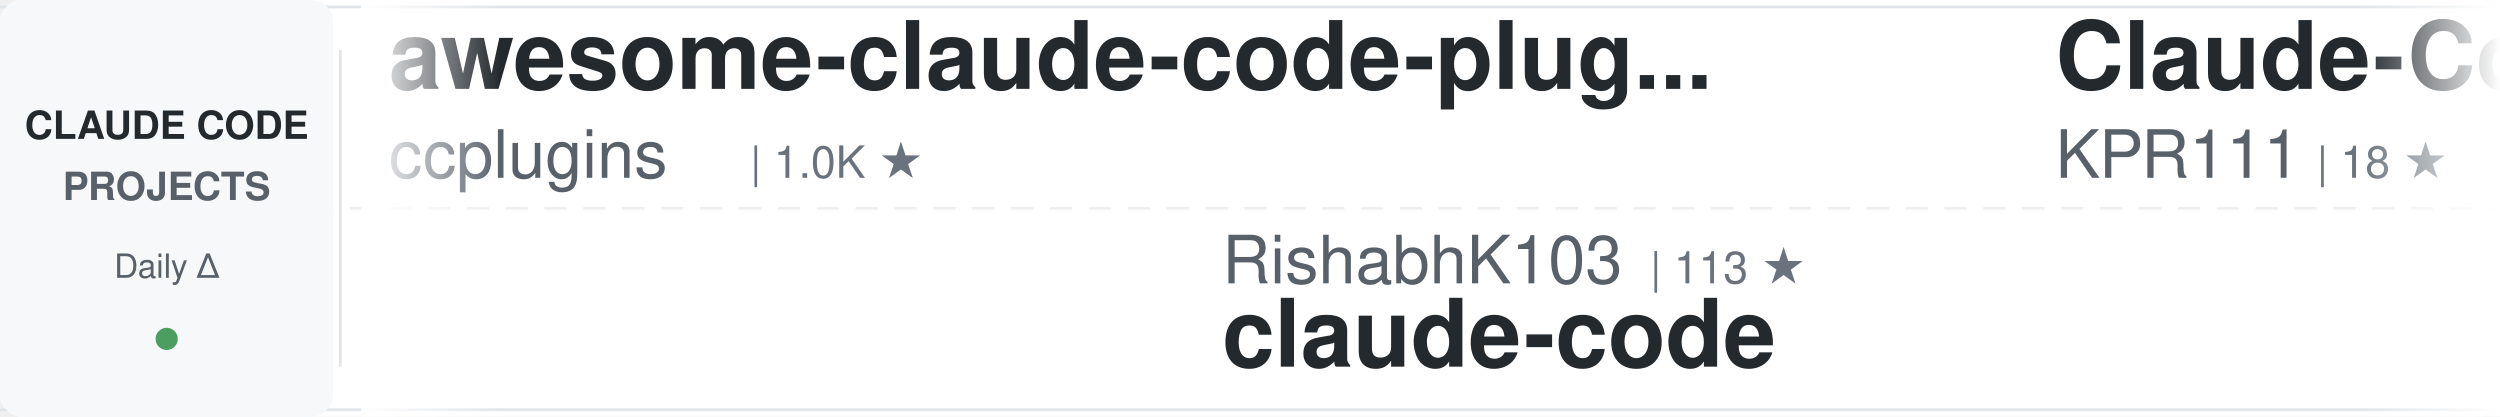
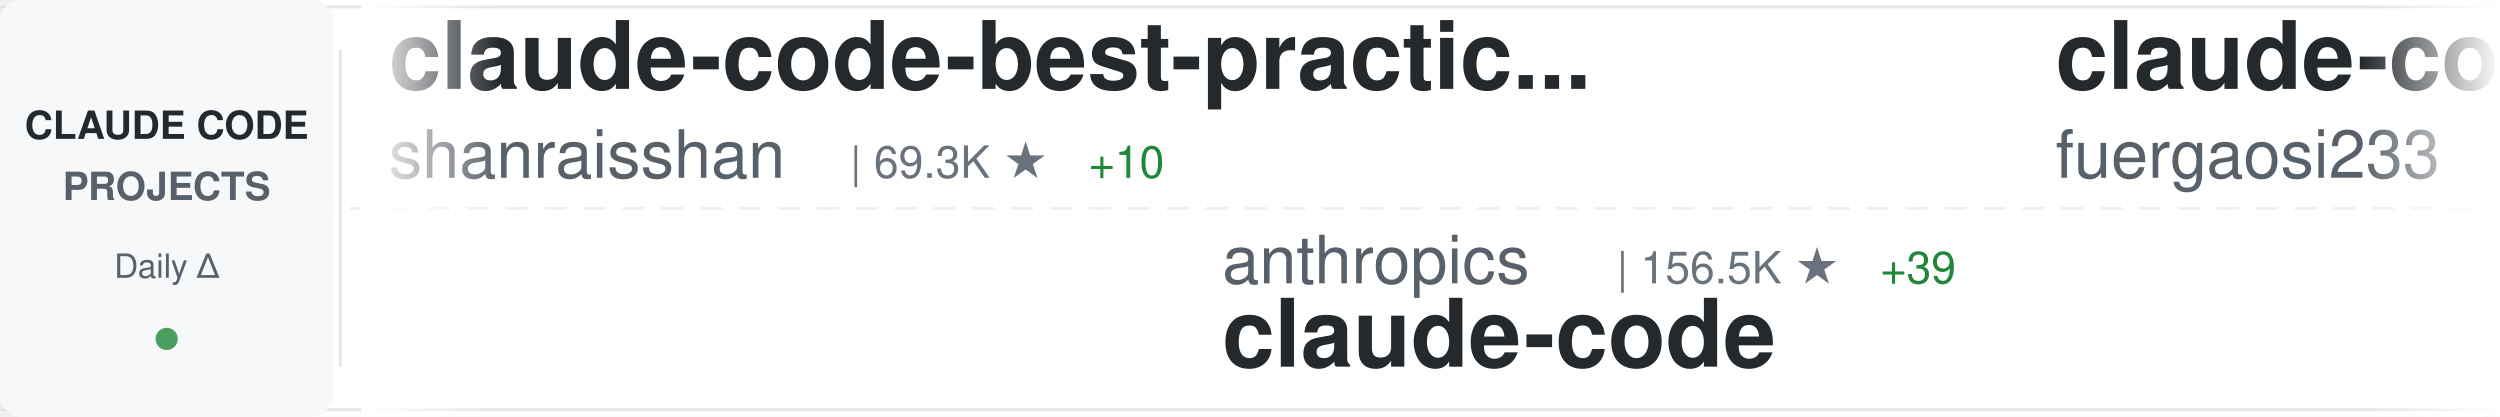
<svg xmlns="http://www.w3.org/2000/svg" width="900" height="150">
  <defs>
    <linearGradient id="awesomeLeftFade" x1="0%" y1="0%" x2="100%" y2="0%">
      <stop offset="0%" style="stop-color:#ffffff;stop-opacity:1" />
      <stop offset="100%" style="stop-color:#ffffff;stop-opacity:0" />
    </linearGradient>
    <linearGradient id="awesomeRightFade" x1="0%" y1="0%" x2="100%" y2="0%">
      <stop offset="0%" style="stop-color:#ffffff;stop-opacity:0" />
      <stop offset="100%" style="stop-color:#ffffff;stop-opacity:1" />
    </linearGradient>
  </defs>
  <rect width="900" height="150" fill="#ffffff" rx="8" />
  <rect x="0" y="2" width="900" height="1" fill="#e1e4e8" />
  <rect x="0" y="147" width="900" height="1" fill="#e1e4e8" />
  <line x1="0" y1="75" x2="900" y2="75" stroke="#e1e4e8" stroke-width="1" stroke-dasharray="8 6" opacity="0.6" />
  <rect x="0" y="0" width="120" height="150" fill="#f6f8fa" rx="8" />
  <text x="60" y="50" font-family="-apple-system, BlinkMacSystemFont, 'Segoe UI', Helvetica, Arial, sans-serif" font-size="14" font-weight="600" fill="#24292e" text-anchor="middle">CLAUDE CODE</text>
  <text x="60" y="72" font-family="-apple-system, BlinkMacSystemFont, 'Segoe UI', Helvetica, Arial, sans-serif" font-size="14" font-weight="600" fill="#586069" text-anchor="middle">PROJECTS</text>
  <text x="60" y="100" font-family="-apple-system, BlinkMacSystemFont, 'Segoe UI', Helvetica, Arial, sans-serif" font-size="12" font-weight="500" fill="#586069" text-anchor="middle">Daily Δ</text>
  <circle cx="60" cy="122" r="4" fill="#22863a" opacity="0.8" />
  <rect x="122" y="18" width="1" height="114" fill="#e1e4e8" />
  <clipPath id="awesomeTickerClip">
    <rect x="130" y="0" width="770" height="150" />
  </clipPath>
  <g clip-path="url(#awesomeTickerClip)">
    <g id="awesomeTickerItems">
      <animateTransform attributeName="transform" attributeType="XML" type="translate" from="0 0" to="-3000 0" dur="54s" repeatCount="indefinite" />
      <g transform="translate(0, 0)">
-         <text x="140" y="32" font-family="-apple-system, BlinkMacSystemFont, 'Segoe UI', Helvetica, Arial, sans-serif" font-size="34" font-weight="600" fill="#24292e">awesome-claude-code-plug...</text>
-         <text x="140" y="64" font-family="-apple-system, BlinkMacSystemFont, 'Segoe UI', Helvetica, Arial, sans-serif" font-size="24" font-weight="400" fill="#586069">ccplugins</text>
-         <text x="270" y="64" font-family="-apple-system, BlinkMacSystemFont, 'Segoe UI', Helvetica, Arial, sans-serif" font-size="16" font-weight="500" fill="#6a737d">| 1.0K ★</text>
+         <text x="140" y="32" font-family="-apple-system, BlinkMacSystemFont, 'Segoe UI', Helvetica, Arial, sans-serif" font-size="34" font-weight="600" fill="#24292e">claude-code-best-practic...</text>
+         <text x="140" y="64" font-family="-apple-system, BlinkMacSystemFont, 'Segoe UI', Helvetica, Arial, sans-serif" font-size="24" font-weight="400" fill="#586069">shanraisshan</text>
+         <text x="306" y="64" font-family="-apple-system, BlinkMacSystemFont, 'Segoe UI', Helvetica, Arial, sans-serif" font-size="16" font-weight="500" fill="#6a737d">| 69.3K ★</text>
+         <text x="392" y="64" font-family="-apple-system, BlinkMacSystemFont, 'Segoe UI', Helvetica, Arial, sans-serif" font-size="16" font-weight="500" fill="#22863a"> +10</text>
      </g>
      <g transform="translate(300, 0)">
-         <text x="140" y="102" font-family="-apple-system, BlinkMacSystemFont, 'Segoe UI', Helvetica, Arial, sans-serif" font-size="24" font-weight="400" fill="#586069">RishabhK103</text>
-         <text x="294" y="102" font-family="-apple-system, BlinkMacSystemFont, 'Segoe UI', Helvetica, Arial, sans-serif" font-size="16" font-weight="500" fill="#6a737d">| 113 ★</text>
+         <text x="140" y="102" font-family="-apple-system, BlinkMacSystemFont, 'Segoe UI', Helvetica, Arial, sans-serif" font-size="24" font-weight="400" fill="#586069">anthropics</text>
+         <text x="282" y="102" font-family="-apple-system, BlinkMacSystemFont, 'Segoe UI', Helvetica, Arial, sans-serif" font-size="16" font-weight="500" fill="#6a737d">| 156.5K ★</text>
+         <text x="377" y="102" font-family="-apple-system, BlinkMacSystemFont, 'Segoe UI', Helvetica, Arial, sans-serif" font-size="16" font-weight="500" fill="#22863a"> +39</text>
        <text x="140" y="132" font-family="-apple-system, BlinkMacSystemFont, 'Segoe UI', Helvetica, Arial, sans-serif" font-size="34" font-weight="600" fill="#24292e">claude-code</text>
      </g>
      <g transform="translate(600, 0)">
-         <text x="140" y="32" font-family="-apple-system, BlinkMacSystemFont, 'Segoe UI', Helvetica, Arial, sans-serif" font-size="34" font-weight="600" fill="#24292e">Claude-Code</text>
-         <text x="140" y="64" font-family="-apple-system, BlinkMacSystemFont, 'Segoe UI', Helvetica, Arial, sans-serif" font-size="24" font-weight="400" fill="#586069">KPR111</text>
-         <text x="234" y="64" font-family="-apple-system, BlinkMacSystemFont, 'Segoe UI', Helvetica, Arial, sans-serif" font-size="16" font-weight="500" fill="#6a737d">| 18 ★</text>
+         <text x="140" y="32" font-family="-apple-system, BlinkMacSystemFont, 'Segoe UI', Helvetica, Arial, sans-serif" font-size="34" font-weight="600" fill="#24292e">claude-code-proxy</text>
+         <text x="140" y="64" font-family="-apple-system, BlinkMacSystemFont, 'Segoe UI', Helvetica, Arial, sans-serif" font-size="24" font-weight="400" fill="#586069">fuergaosi233</text>
+         <text x="306" y="64" font-family="-apple-system, BlinkMacSystemFont, 'Segoe UI', Helvetica, Arial, sans-serif" font-size="16" font-weight="500" fill="#6a737d">| 2.8K ★</text>
      </g>
      <g transform="translate(900, 0)">
-         <text x="140" y="102" font-family="-apple-system, BlinkMacSystemFont, 'Segoe UI', Helvetica, Arial, sans-serif" font-size="24" font-weight="400" fill="#586069">huangserva</text>
-         <text x="282" y="102" font-family="-apple-system, BlinkMacSystemFont, 'Segoe UI', Helvetica, Arial, sans-serif" font-size="16" font-weight="500" fill="#6a737d">| 633 ★</text>
-         <text x="140" y="132" font-family="-apple-system, BlinkMacSystemFont, 'Segoe UI', Helvetica, Arial, sans-serif" font-size="34" font-weight="600" fill="#24292e">claude-code-cli</text>
+         <text x="140" y="102" font-family="-apple-system, BlinkMacSystemFont, 'Segoe UI', Helvetica, Arial, sans-serif" font-size="24" font-weight="400" fill="#586069">rohitg00</text>
+         <text x="258" y="102" font-family="-apple-system, BlinkMacSystemFont, 'Segoe UI', Helvetica, Arial, sans-serif" font-size="16" font-weight="500" fill="#6a737d">| 2.9K ★</text>
+         <text x="335" y="102" font-family="-apple-system, BlinkMacSystemFont, 'Segoe UI', Helvetica, Arial, sans-serif" font-size="16" font-weight="500" fill="#22863a"> +4</text>
+         <text x="140" y="132" font-family="-apple-system, BlinkMacSystemFont, 'Segoe UI', Helvetica, Arial, sans-serif" font-size="34" font-weight="600" fill="#24292e">awesome-claude-code-tool...</text>
      </g>
      <g transform="translate(1200, 0)">
-         <text x="140" y="32" font-family="-apple-system, BlinkMacSystemFont, 'Segoe UI', Helvetica, Arial, sans-serif" font-size="34" font-weight="600" fill="#24292e">sc-claude-code-files</text>
-         <text x="140" y="64" font-family="-apple-system, BlinkMacSystemFont, 'Segoe UI', Helvetica, Arial, sans-serif" font-size="24" font-weight="400" fill="#586069">https-deeplearning-ai</text>
-         <text x="414" y="64" font-family="-apple-system, BlinkMacSystemFont, 'Segoe UI', Helvetica, Arial, sans-serif" font-size="16" font-weight="500" fill="#6a737d">| 566 ★</text>
+         <text x="140" y="32" font-family="-apple-system, BlinkMacSystemFont, 'Segoe UI', Helvetica, Arial, sans-serif" font-size="34" font-weight="600" fill="#24292e">claude-code-from-source</text>
+         <text x="140" y="64" font-family="-apple-system, BlinkMacSystemFont, 'Segoe UI', Helvetica, Arial, sans-serif" font-size="24" font-weight="400" fill="#586069">alejandrobalderas</text>
+         <text x="366" y="64" font-family="-apple-system, BlinkMacSystemFont, 'Segoe UI', Helvetica, Arial, sans-serif" font-size="16" font-weight="500" fill="#6a737d">| 3.0K ★</text>
      </g>
      <g transform="translate(1500, 0)">
-         <text x="140" y="102" font-family="-apple-system, BlinkMacSystemFont, 'Segoe UI', Helvetica, Arial, sans-serif" font-size="24" font-weight="400" fill="#586069">Yuyz0112</text>
-         <text x="258" y="102" font-family="-apple-system, BlinkMacSystemFont, 'Segoe UI', Helvetica, Arial, sans-serif" font-size="16" font-weight="500" fill="#6a737d">| 2.5K ★</text>
-         <text x="140" y="132" font-family="-apple-system, BlinkMacSystemFont, 'Segoe UI', Helvetica, Arial, sans-serif" font-size="34" font-weight="600" fill="#24292e">claude-code-reverse</text>
+         <text x="140" y="102" font-family="-apple-system, BlinkMacSystemFont, 'Segoe UI', Helvetica, Arial, sans-serif" font-size="24" font-weight="400" fill="#586069">T-Lab-CUHKSZ</text>
+         <text x="306" y="102" font-family="-apple-system, BlinkMacSystemFont, 'Segoe UI', Helvetica, Arial, sans-serif" font-size="16" font-weight="500" fill="#6a737d">| 327 ★</text>
+         <text x="140" y="132" font-family="-apple-system, BlinkMacSystemFont, 'Segoe UI', Helvetica, Arial, sans-serif" font-size="34" font-weight="600" fill="#24292e">claude-code</text>
      </g>
      <g transform="translate(1800, 0)">
-         <text x="140" y="32" font-family="-apple-system, BlinkMacSystemFont, 'Segoe UI', Helvetica, Arial, sans-serif" font-size="34" font-weight="600" fill="#24292e">claude-code</text>
-         <text x="140" y="64" font-family="-apple-system, BlinkMacSystemFont, 'Segoe UI', Helvetica, Arial, sans-serif" font-size="24" font-weight="400" fill="#586069">alex000kim</text>
-         <text x="282" y="64" font-family="-apple-system, BlinkMacSystemFont, 'Segoe UI', Helvetica, Arial, sans-serif" font-size="16" font-weight="500" fill="#6a737d">| 236 ★</text>
+         <text x="140" y="32" font-family="-apple-system, BlinkMacSystemFont, 'Segoe UI', Helvetica, Arial, sans-serif" font-size="34" font-weight="600" fill="#24292e">claude-code-telegram</text>
+         <text x="140" y="64" font-family="-apple-system, BlinkMacSystemFont, 'Segoe UI', Helvetica, Arial, sans-serif" font-size="24" font-weight="400" fill="#586069">overwirehq</text>
+         <text x="282" y="64" font-family="-apple-system, BlinkMacSystemFont, 'Segoe UI', Helvetica, Arial, sans-serif" font-size="16" font-weight="500" fill="#6a737d">| 2.8K ★</text>
      </g>
      <g transform="translate(2100, 0)">
-         <text x="140" y="102" font-family="-apple-system, BlinkMacSystemFont, 'Segoe UI', Helvetica, Arial, sans-serif" font-size="24" font-weight="400" fill="#586069">freestylefly</text>
-         <text x="306" y="102" font-family="-apple-system, BlinkMacSystemFont, 'Segoe UI', Helvetica, Arial, sans-serif" font-size="16" font-weight="500" fill="#6a737d">| 133 ★</text>
+         <text x="140" y="102" font-family="-apple-system, BlinkMacSystemFont, 'Segoe UI', Helvetica, Arial, sans-serif" font-size="24" font-weight="400" fill="#586069">jarmuine</text>
+         <text x="258" y="102" font-family="-apple-system, BlinkMacSystemFont, 'Segoe UI', Helvetica, Arial, sans-serif" font-size="16" font-weight="500" fill="#6a737d">| 2.3K ★</text>
        <text x="140" y="132" font-family="-apple-system, BlinkMacSystemFont, 'Segoe UI', Helvetica, Arial, sans-serif" font-size="34" font-weight="600" fill="#24292e">claude-code</text>
      </g>
      <g transform="translate(2400, 0)">
-         <text x="140" y="32" font-family="-apple-system, BlinkMacSystemFont, 'Segoe UI', Helvetica, Arial, sans-serif" font-size="34" font-weight="600" fill="#24292e">Auto-claude-code-researc...</text>
-         <text x="140" y="64" font-family="-apple-system, BlinkMacSystemFont, 'Segoe UI', Helvetica, Arial, sans-serif" font-size="24" font-weight="400" fill="#586069">wanshuiyin</text>
-         <text x="282" y="64" font-family="-apple-system, BlinkMacSystemFont, 'Segoe UI', Helvetica, Arial, sans-serif" font-size="16" font-weight="500" fill="#6a737d">| 19.5K ★</text>
-         <text x="368" y="64" font-family="-apple-system, BlinkMacSystemFont, 'Segoe UI', Helvetica, Arial, sans-serif" font-size="16" font-weight="500" fill="#22863a"> +7</text>
+         <text x="140" y="32" font-family="-apple-system, BlinkMacSystemFont, 'Segoe UI', Helvetica, Arial, sans-serif" font-size="34" font-weight="600" fill="#24292e">claude-code-skills</text>
+         <text x="140" y="64" font-family="-apple-system, BlinkMacSystemFont, 'Segoe UI', Helvetica, Arial, sans-serif" font-size="24" font-weight="400" fill="#586069">daymade</text>
+         <text x="246" y="64" font-family="-apple-system, BlinkMacSystemFont, 'Segoe UI', Helvetica, Arial, sans-serif" font-size="16" font-weight="500" fill="#6a737d">| 1.5K ★</text>
      </g>
      <g transform="translate(2700, 0)">
-         <text x="140" y="102" font-family="-apple-system, BlinkMacSystemFont, 'Segoe UI', Helvetica, Arial, sans-serif" font-size="24" font-weight="400" fill="#586069">LING71671</text>
-         <text x="270" y="102" font-family="-apple-system, BlinkMacSystemFont, 'Segoe UI', Helvetica, Arial, sans-serif" font-size="16" font-weight="500" fill="#6a737d">| 995 ★</text>
-         <text x="140" y="132" font-family="-apple-system, BlinkMacSystemFont, 'Segoe UI', Helvetica, Arial, sans-serif" font-size="34" font-weight="600" fill="#24292e">Open-ClaudeCode</text>
+         <text x="140" y="102" font-family="-apple-system, BlinkMacSystemFont, 'Segoe UI', Helvetica, Arial, sans-serif" font-size="24" font-weight="400" fill="#586069">anthropics</text>
+         <text x="282" y="102" font-family="-apple-system, BlinkMacSystemFont, 'Segoe UI', Helvetica, Arial, sans-serif" font-size="16" font-weight="500" fill="#6a737d">| 10.0K ★</text>
+         <text x="368" y="102" font-family="-apple-system, BlinkMacSystemFont, 'Segoe UI', Helvetica, Arial, sans-serif" font-size="16" font-weight="500" fill="#22863a"> +5</text>
+         <text x="140" y="132" font-family="-apple-system, BlinkMacSystemFont, 'Segoe UI', Helvetica, Arial, sans-serif" font-size="34" font-weight="600" fill="#24292e">claude-code-action</text>
      </g>
      <g transform="translate(3000, 0)">
-         <text x="140" y="32" font-family="-apple-system, BlinkMacSystemFont, 'Segoe UI', Helvetica, Arial, sans-serif" font-size="34" font-weight="600" fill="#24292e">awesome-claude-code-plug...</text>
-         <text x="140" y="64" font-family="-apple-system, BlinkMacSystemFont, 'Segoe UI', Helvetica, Arial, sans-serif" font-size="24" font-weight="400" fill="#586069">ccplugins</text>
-         <text x="270" y="64" font-family="-apple-system, BlinkMacSystemFont, 'Segoe UI', Helvetica, Arial, sans-serif" font-size="16" font-weight="500" fill="#6a737d">| 1.0K ★</text>
+         <text x="140" y="32" font-family="-apple-system, BlinkMacSystemFont, 'Segoe UI', Helvetica, Arial, sans-serif" font-size="34" font-weight="600" fill="#24292e">claude-code-best-practic...</text>
+         <text x="140" y="64" font-family="-apple-system, BlinkMacSystemFont, 'Segoe UI', Helvetica, Arial, sans-serif" font-size="24" font-weight="400" fill="#586069">shanraisshan</text>
+         <text x="306" y="64" font-family="-apple-system, BlinkMacSystemFont, 'Segoe UI', Helvetica, Arial, sans-serif" font-size="16" font-weight="500" fill="#6a737d">| 69.3K ★</text>
+         <text x="392" y="64" font-family="-apple-system, BlinkMacSystemFont, 'Segoe UI', Helvetica, Arial, sans-serif" font-size="16" font-weight="500" fill="#22863a"> +10</text>
      </g>
      <g transform="translate(3300, 0)">
-         <text x="140" y="102" font-family="-apple-system, BlinkMacSystemFont, 'Segoe UI', Helvetica, Arial, sans-serif" font-size="24" font-weight="400" fill="#586069">RishabhK103</text>
-         <text x="294" y="102" font-family="-apple-system, BlinkMacSystemFont, 'Segoe UI', Helvetica, Arial, sans-serif" font-size="16" font-weight="500" fill="#6a737d">| 113 ★</text>
+         <text x="140" y="102" font-family="-apple-system, BlinkMacSystemFont, 'Segoe UI', Helvetica, Arial, sans-serif" font-size="24" font-weight="400" fill="#586069">anthropics</text>
+         <text x="282" y="102" font-family="-apple-system, BlinkMacSystemFont, 'Segoe UI', Helvetica, Arial, sans-serif" font-size="16" font-weight="500" fill="#6a737d">| 156.5K ★</text>
+         <text x="377" y="102" font-family="-apple-system, BlinkMacSystemFont, 'Segoe UI', Helvetica, Arial, sans-serif" font-size="16" font-weight="500" fill="#22863a"> +39</text>
        <text x="140" y="132" font-family="-apple-system, BlinkMacSystemFont, 'Segoe UI', Helvetica, Arial, sans-serif" font-size="34" font-weight="600" fill="#24292e">claude-code</text>
      </g>
      <g transform="translate(3600, 0)">
-         <text x="140" y="32" font-family="-apple-system, BlinkMacSystemFont, 'Segoe UI', Helvetica, Arial, sans-serif" font-size="34" font-weight="600" fill="#24292e">Claude-Code</text>
-         <text x="140" y="64" font-family="-apple-system, BlinkMacSystemFont, 'Segoe UI', Helvetica, Arial, sans-serif" font-size="24" font-weight="400" fill="#586069">KPR111</text>
-         <text x="234" y="64" font-family="-apple-system, BlinkMacSystemFont, 'Segoe UI', Helvetica, Arial, sans-serif" font-size="16" font-weight="500" fill="#6a737d">| 18 ★</text>
+         <text x="140" y="32" font-family="-apple-system, BlinkMacSystemFont, 'Segoe UI', Helvetica, Arial, sans-serif" font-size="34" font-weight="600" fill="#24292e">claude-code-proxy</text>
+         <text x="140" y="64" font-family="-apple-system, BlinkMacSystemFont, 'Segoe UI', Helvetica, Arial, sans-serif" font-size="24" font-weight="400" fill="#586069">fuergaosi233</text>
+         <text x="306" y="64" font-family="-apple-system, BlinkMacSystemFont, 'Segoe UI', Helvetica, Arial, sans-serif" font-size="16" font-weight="500" fill="#6a737d">| 2.8K ★</text>
      </g>
      <g transform="translate(3900, 0)">
-         <text x="140" y="102" font-family="-apple-system, BlinkMacSystemFont, 'Segoe UI', Helvetica, Arial, sans-serif" font-size="24" font-weight="400" fill="#586069">huangserva</text>
-         <text x="282" y="102" font-family="-apple-system, BlinkMacSystemFont, 'Segoe UI', Helvetica, Arial, sans-serif" font-size="16" font-weight="500" fill="#6a737d">| 633 ★</text>
-         <text x="140" y="132" font-family="-apple-system, BlinkMacSystemFont, 'Segoe UI', Helvetica, Arial, sans-serif" font-size="34" font-weight="600" fill="#24292e">claude-code-cli</text>
+         <text x="140" y="102" font-family="-apple-system, BlinkMacSystemFont, 'Segoe UI', Helvetica, Arial, sans-serif" font-size="24" font-weight="400" fill="#586069">rohitg00</text>
+         <text x="258" y="102" font-family="-apple-system, BlinkMacSystemFont, 'Segoe UI', Helvetica, Arial, sans-serif" font-size="16" font-weight="500" fill="#6a737d">| 2.9K ★</text>
+         <text x="335" y="102" font-family="-apple-system, BlinkMacSystemFont, 'Segoe UI', Helvetica, Arial, sans-serif" font-size="16" font-weight="500" fill="#22863a"> +4</text>
+         <text x="140" y="132" font-family="-apple-system, BlinkMacSystemFont, 'Segoe UI', Helvetica, Arial, sans-serif" font-size="34" font-weight="600" fill="#24292e">awesome-claude-code-tool...</text>
      </g>
    </g>
  </g>
  <rect x="130" y="0" width="50" height="150" fill="url(#awesomeLeftFade)" />
  <rect x="850" y="0" width="50" height="150" fill="url(#awesomeRightFade)" />
</svg>
